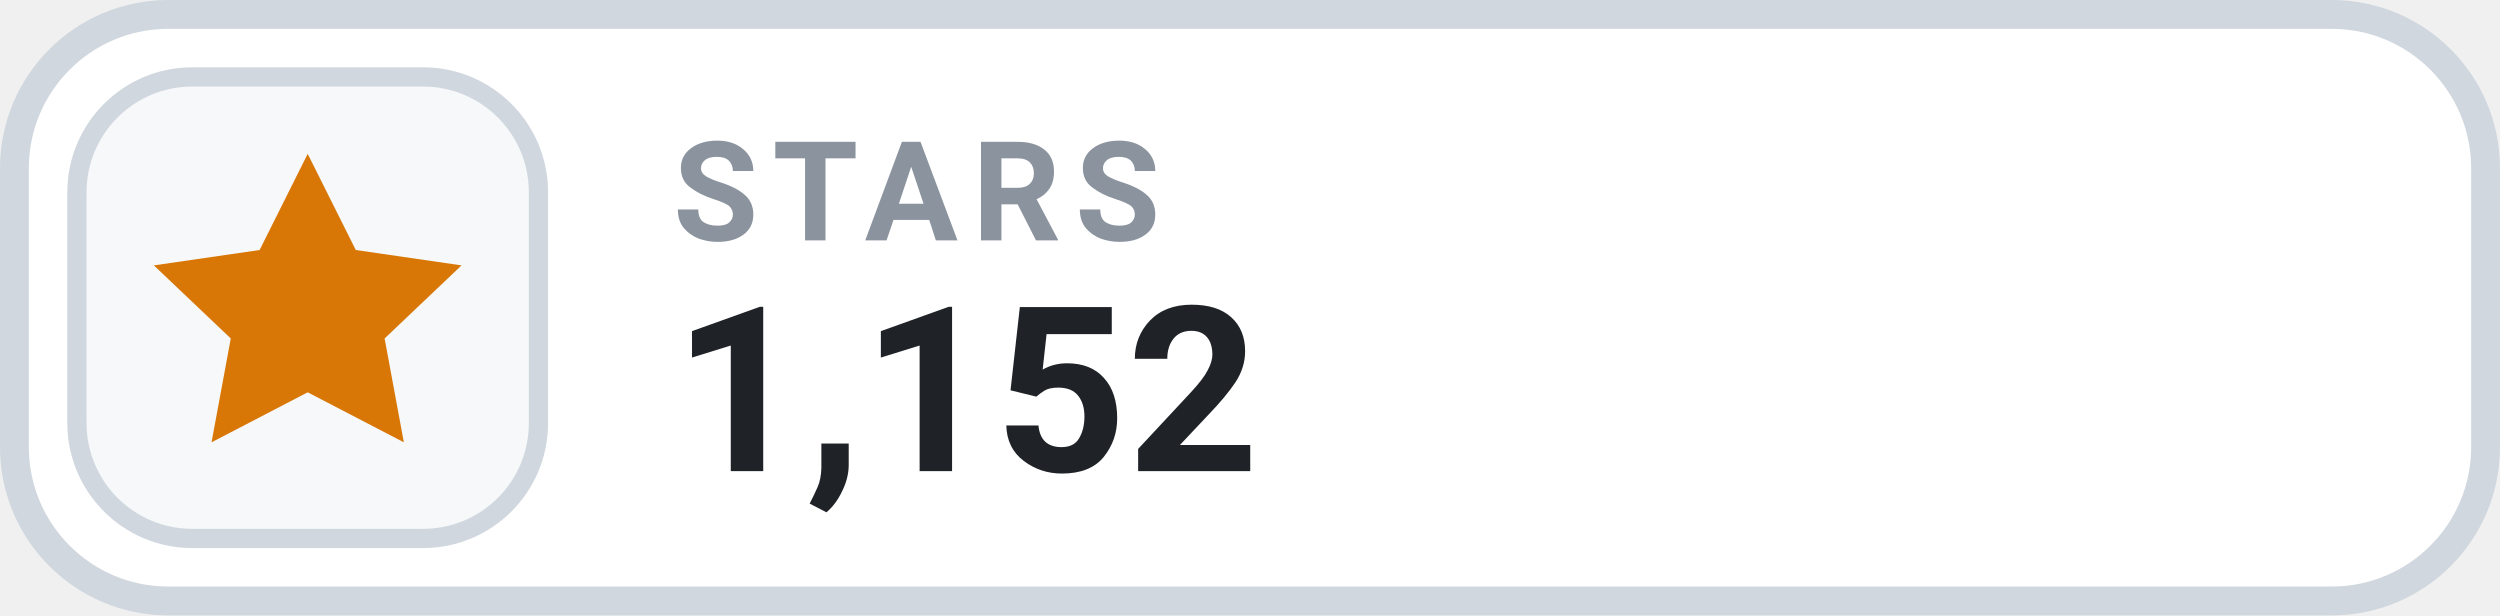
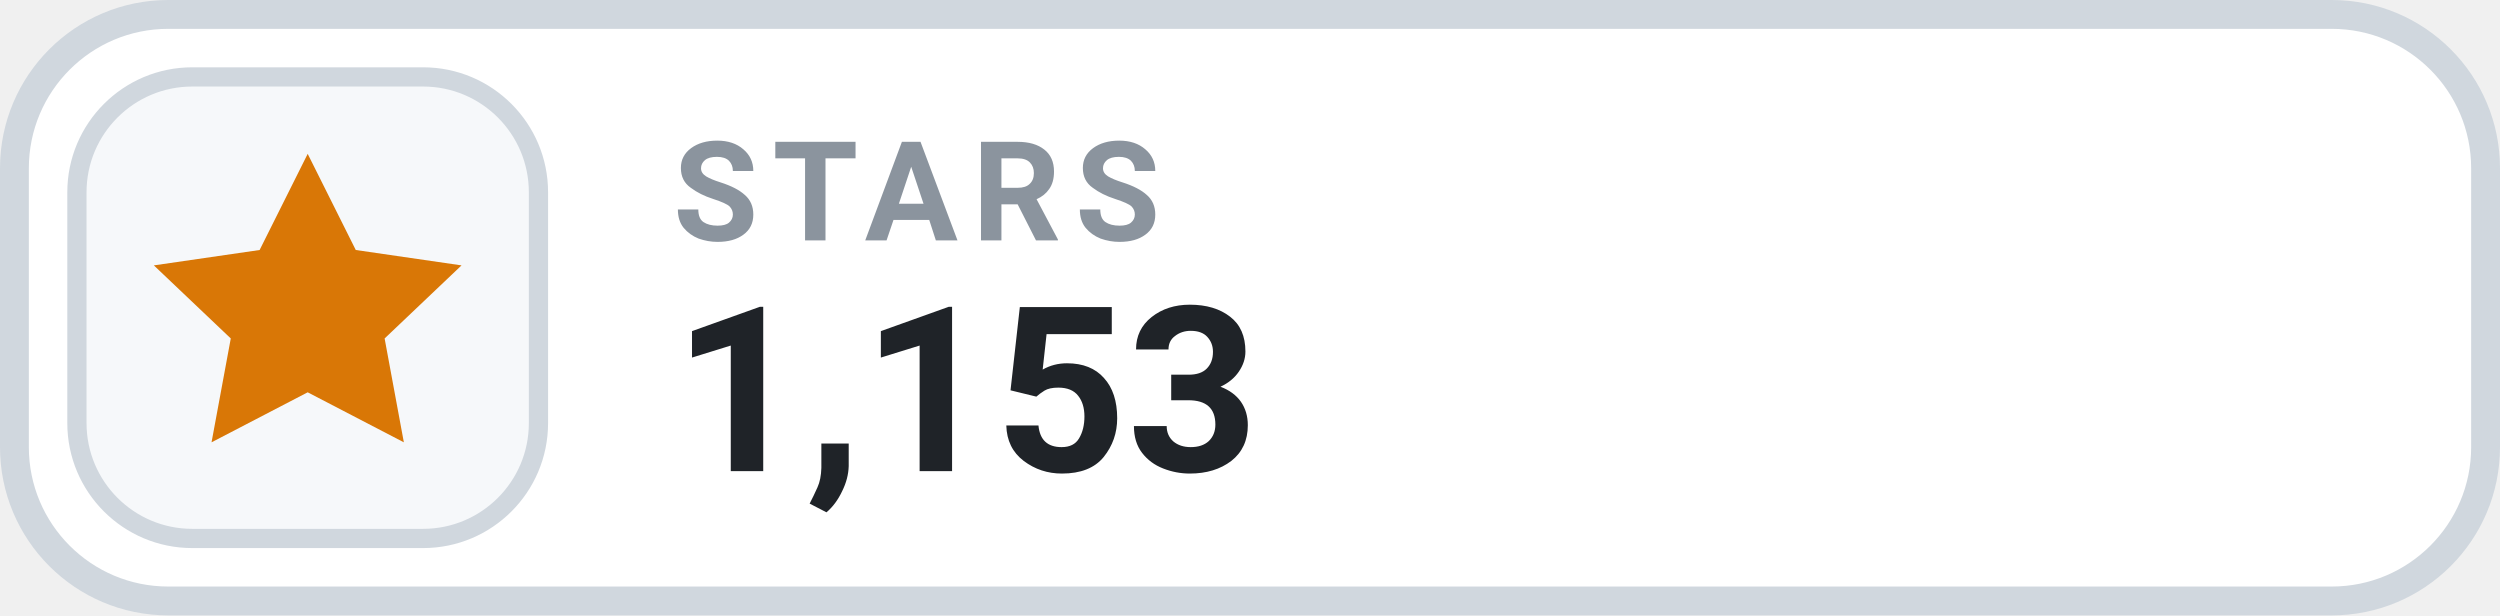
- <svg xmlns="http://www.w3.org/2000/svg" width="130" height="32" viewBox="0 0 130 32" role="img" aria-label="STARS 1,152">
+ <svg xmlns="http://www.w3.org/2000/svg" width="130" height="32" viewBox="0 0 130 32" role="img" aria-label="STARS 1,153">
  <rect x=".75" y=".75" width="128.5" height="30.5" rx="8" fill="#FFFFFF" stroke="#D0D7DE" stroke-width="1.5" />
  <rect x="4" y="4" width="24" height="24" rx="6" fill="#F6F8FA" stroke="#D0D7DE" stroke-width="1" />
  <g transform="translate(16 16)" style="color:#D97706;">
    <path d="M0 -8 l2.5 5 5.5 .8 -4 3.8 1 5.4 -5 -2.6 -5 2.6 1 -5.4 -4 -3.8 5.5 -.8 Z" fill="currentColor" />
  </g>
  <text x="35" y="12.5" fill="#8B949E" font-family="-apple-system,BlinkMacSystemFont,'Segoe UI',Roboto,Helvetica,Arial,sans-serif" font-size="7.2" font-weight="700" letter-spacing=".75">STARS</text>
-   <text x="35" y="24.5" fill="#1F2328" font-family="-apple-system,BlinkMacSystemFont,'Segoe UI',Roboto,Helvetica,Arial,sans-serif" font-size="12" font-weight="700">1,152</text>
+   <text x="35" y="24.5" fill="#1F2328" font-family="-apple-system,BlinkMacSystemFont,'Segoe UI',Roboto,Helvetica,Arial,sans-serif" font-size="12" font-weight="700">1,153</text>
</svg>
